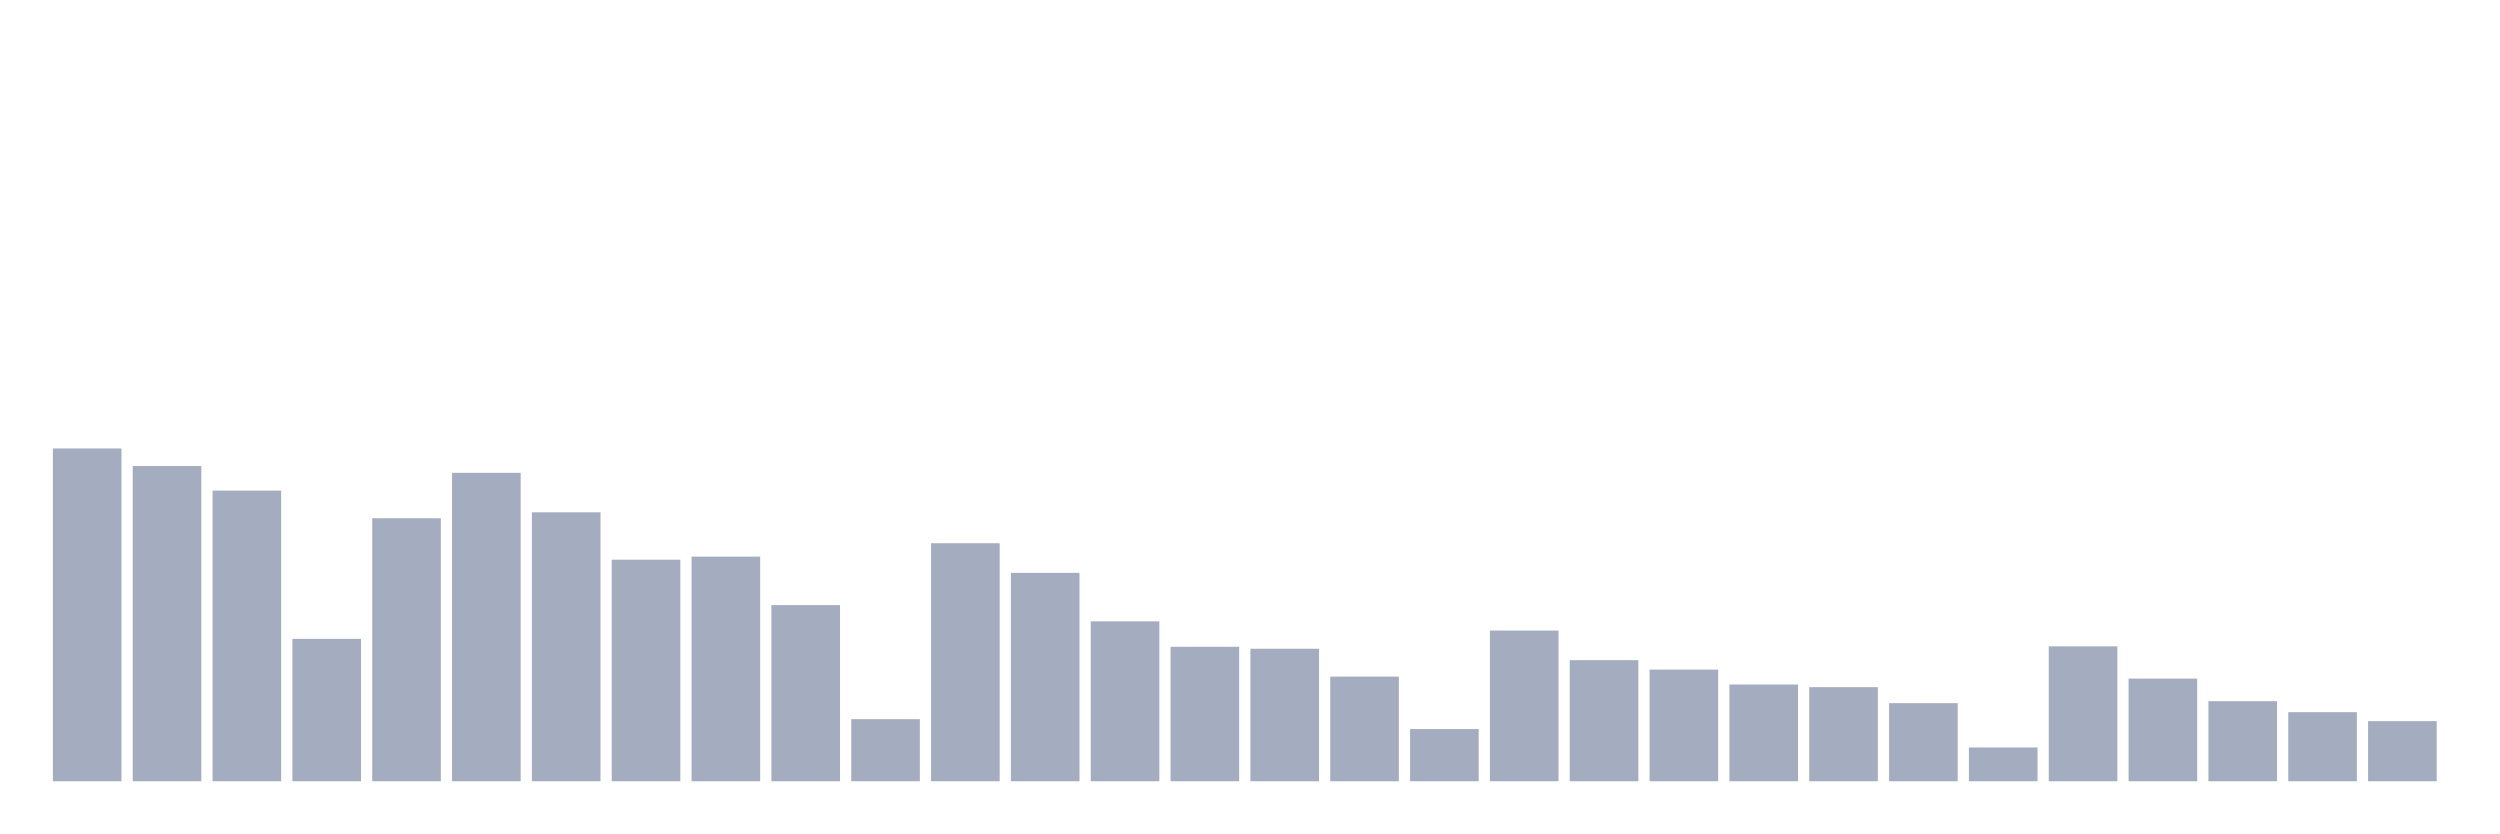
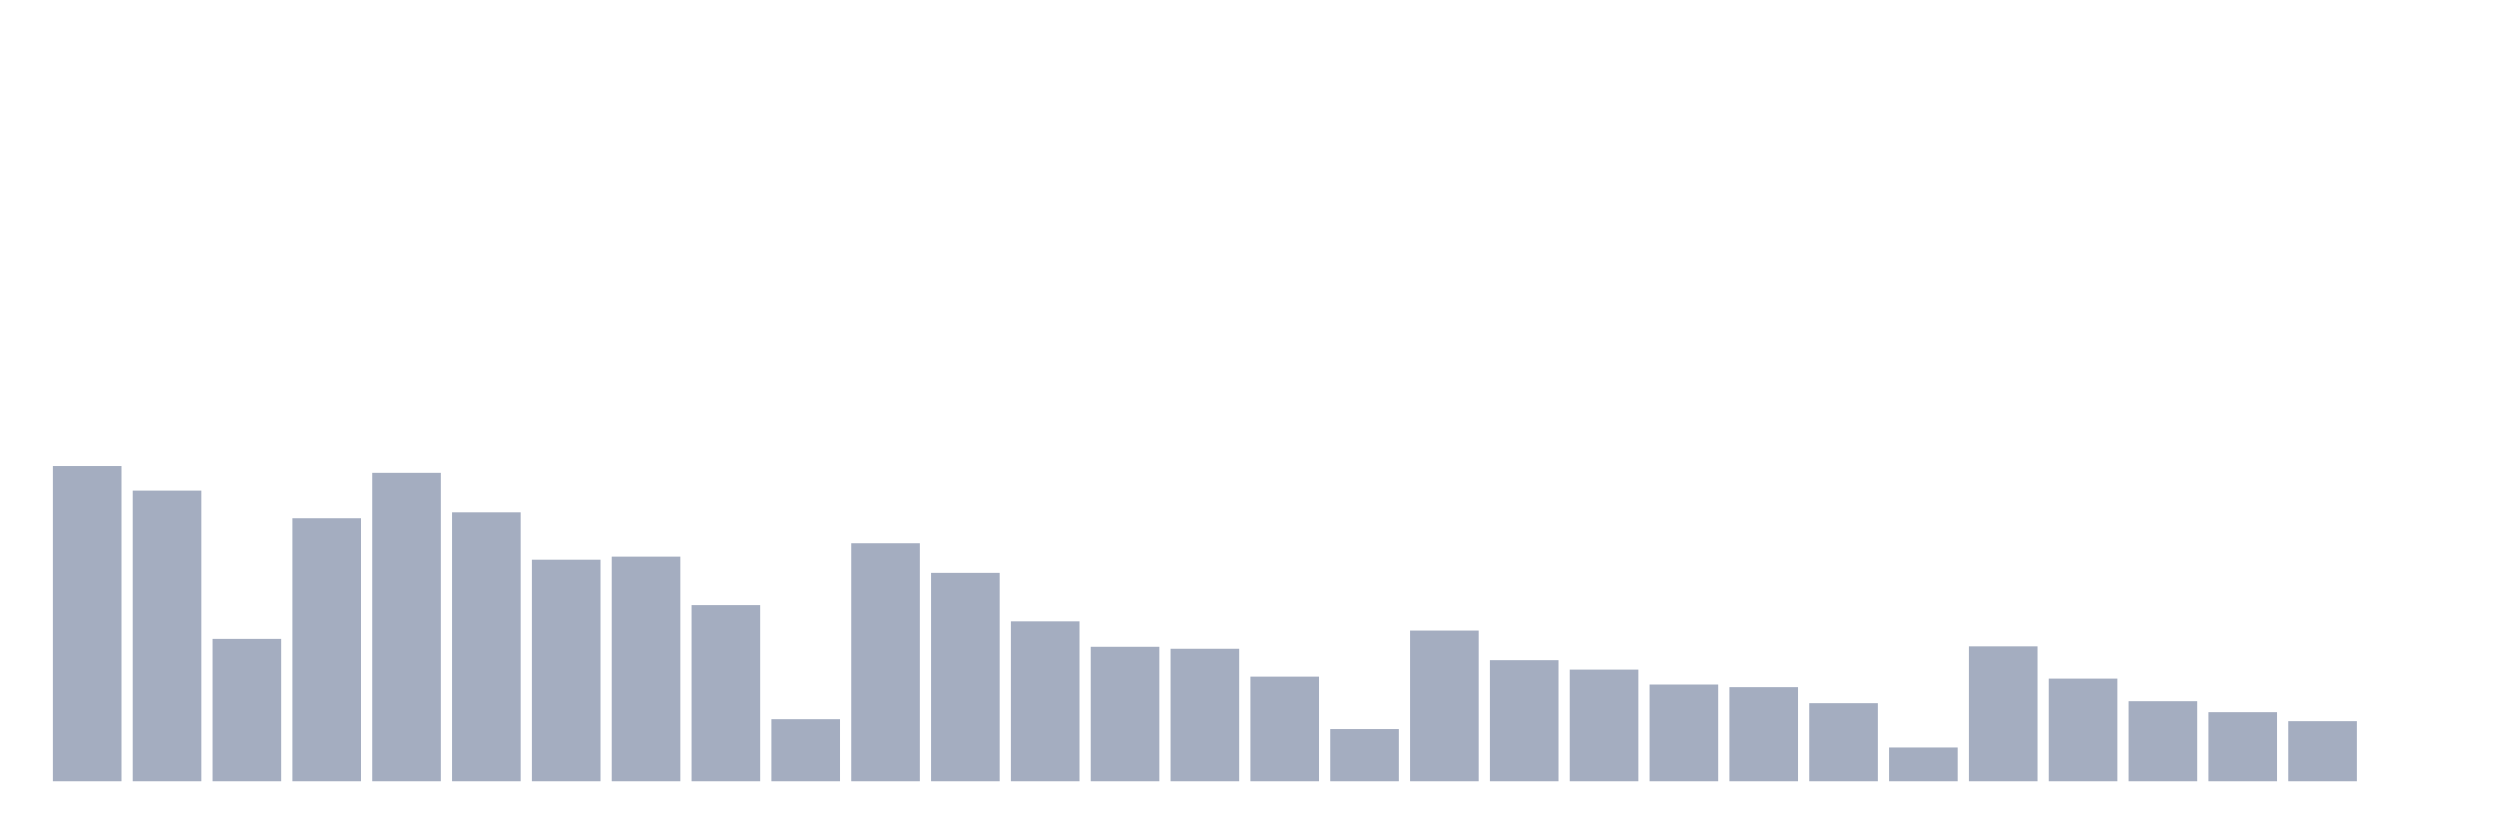
<svg xmlns="http://www.w3.org/2000/svg" viewBox="0 0 480 160">
  <g transform="translate(10,10)">
-     <rect class="bar" x="0.153" width="13.175" y="76.107" height="63.893" fill="rgb(164,173,192)" />
-     <rect class="bar" x="15.482" width="13.175" y="79.477" height="60.523" fill="rgb(164,173,192)" />
-     <rect class="bar" x="30.81" width="13.175" y="84.194" height="55.806" fill="rgb(164,173,192)" />
-     <rect class="bar" x="46.138" width="13.175" y="112.665" height="27.335" fill="rgb(164,173,192)" />
-     <rect class="bar" x="61.466" width="13.175" y="89.501" height="50.499" fill="rgb(164,173,192)" />
-     <rect class="bar" x="76.794" width="13.175" y="80.782" height="59.218" fill="rgb(164,173,192)" />
-     <rect class="bar" x="92.123" width="13.175" y="88.363" height="51.637" fill="rgb(164,173,192)" />
-     <rect class="bar" x="107.451" width="13.175" y="97.461" height="42.539" fill="rgb(164,173,192)" />
-     <rect class="bar" x="122.779" width="13.175" y="96.871" height="43.129" fill="rgb(164,173,192)" />
-     <rect class="bar" x="138.107" width="13.175" y="106.179" height="33.821" fill="rgb(164,173,192)" />
-     <rect class="bar" x="153.436" width="13.175" y="128.081" height="11.919" fill="rgb(164,173,192)" />
-     <rect class="bar" x="168.764" width="13.175" y="94.302" height="45.698" fill="rgb(164,173,192)" />
-     <rect class="bar" x="184.092" width="13.175" y="99.988" height="40.012" fill="rgb(164,173,192)" />
-     <rect class="bar" x="199.42" width="13.175" y="109.296" height="30.704" fill="rgb(164,173,192)" />
-     <rect class="bar" x="214.748" width="13.175" y="114.182" height="25.818" fill="rgb(164,173,192)" />
-     <rect class="bar" x="230.077" width="13.175" y="114.561" height="25.439" fill="rgb(164,173,192)" />
-     <rect class="bar" x="245.405" width="13.175" y="119.91" height="20.09" fill="rgb(164,173,192)" />
-     <rect class="bar" x="260.733" width="13.175" y="129.976" height="10.024" fill="rgb(164,173,192)" />
-     <rect class="bar" x="276.061" width="13.175" y="111.065" height="28.935" fill="rgb(164,173,192)" />
-     <rect class="bar" x="291.39" width="13.175" y="116.751" height="23.249" fill="rgb(164,173,192)" />
-     <rect class="bar" x="306.718" width="13.175" y="118.562" height="21.438" fill="rgb(164,173,192)" />
-     <rect class="bar" x="322.046" width="13.175" y="121.426" height="18.574" fill="rgb(164,173,192)" />
-     <rect class="bar" x="337.374" width="13.175" y="121.931" height="18.069" fill="rgb(164,173,192)" />
-     <rect class="bar" x="352.702" width="13.175" y="125.006" height="14.994" fill="rgb(164,173,192)" />
-     <rect class="bar" x="368.031" width="13.175" y="133.514" height="6.486" fill="rgb(164,173,192)" />
-     <rect class="bar" x="383.359" width="13.175" y="114.097" height="25.903" fill="rgb(164,173,192)" />
-     <rect class="bar" x="398.687" width="13.175" y="120.289" height="19.711" fill="rgb(164,173,192)" />
-     <rect class="bar" x="414.015" width="13.175" y="124.627" height="15.373" fill="rgb(164,173,192)" />
-     <rect class="bar" x="429.344" width="13.175" y="126.733" height="13.267" fill="rgb(164,173,192)" />
-     <rect class="bar" x="444.672" width="13.175" y="128.46" height="11.54" fill="rgb(164,173,192)" />
+     <rect class="bar" x="0.153" width="13.175" y="79.477" height="60.523" fill="rgb(164,173,192)" />
+     <rect class="bar" x="15.482" width="13.175" y="84.194" height="55.806" fill="rgb(164,173,192)" />
+     <rect class="bar" x="30.81" width="13.175" y="112.665" height="27.335" fill="rgb(164,173,192)" />
+     <rect class="bar" x="46.138" width="13.175" y="89.501" height="50.499" fill="rgb(164,173,192)" />
+     <rect class="bar" x="61.466" width="13.175" y="80.782" height="59.218" fill="rgb(164,173,192)" />
+     <rect class="bar" x="76.794" width="13.175" y="88.363" height="51.637" fill="rgb(164,173,192)" />
+     <rect class="bar" x="92.123" width="13.175" y="97.461" height="42.539" fill="rgb(164,173,192)" />
+     <rect class="bar" x="107.451" width="13.175" y="96.871" height="43.129" fill="rgb(164,173,192)" />
+     <rect class="bar" x="122.779" width="13.175" y="106.179" height="33.821" fill="rgb(164,173,192)" />
+     <rect class="bar" x="138.107" width="13.175" y="128.081" height="11.919" fill="rgb(164,173,192)" />
+     <rect class="bar" x="153.436" width="13.175" y="94.302" height="45.698" fill="rgb(164,173,192)" />
+     <rect class="bar" x="168.764" width="13.175" y="99.988" height="40.012" fill="rgb(164,173,192)" />
+     <rect class="bar" x="184.092" width="13.175" y="109.296" height="30.704" fill="rgb(164,173,192)" />
+     <rect class="bar" x="199.42" width="13.175" y="114.182" height="25.818" fill="rgb(164,173,192)" />
+     <rect class="bar" x="214.748" width="13.175" y="114.561" height="25.439" fill="rgb(164,173,192)" />
+     <rect class="bar" x="230.077" width="13.175" y="119.91" height="20.09" fill="rgb(164,173,192)" />
+     <rect class="bar" x="245.405" width="13.175" y="129.976" height="10.024" fill="rgb(164,173,192)" />
+     <rect class="bar" x="260.733" width="13.175" y="111.065" height="28.935" fill="rgb(164,173,192)" />
+     <rect class="bar" x="276.061" width="13.175" y="116.751" height="23.249" fill="rgb(164,173,192)" />
+     <rect class="bar" x="291.39" width="13.175" y="118.562" height="21.438" fill="rgb(164,173,192)" />
+     <rect class="bar" x="306.718" width="13.175" y="121.426" height="18.574" fill="rgb(164,173,192)" />
+     <rect class="bar" x="322.046" width="13.175" y="121.931" height="18.069" fill="rgb(164,173,192)" />
+     <rect class="bar" x="337.374" width="13.175" y="125.006" height="14.994" fill="rgb(164,173,192)" />
+     <rect class="bar" x="352.702" width="13.175" y="133.514" height="6.486" fill="rgb(164,173,192)" />
+     <rect class="bar" x="368.031" width="13.175" y="114.097" height="25.903" fill="rgb(164,173,192)" />
+     <rect class="bar" x="383.359" width="13.175" y="120.289" height="19.711" fill="rgb(164,173,192)" />
+     <rect class="bar" x="398.687" width="13.175" y="124.627" height="15.373" fill="rgb(164,173,192)" />
+     <rect class="bar" x="414.015" width="13.175" y="126.733" height="13.267" fill="rgb(164,173,192)" />
+     <rect class="bar" x="429.344" width="13.175" y="128.46" height="11.54" fill="rgb(164,173,192)" />
+     <rect class="bar" x="444.672" width="13.175" y="140" height="0" fill="rgb(164,173,192)" />
  </g>
</svg>
